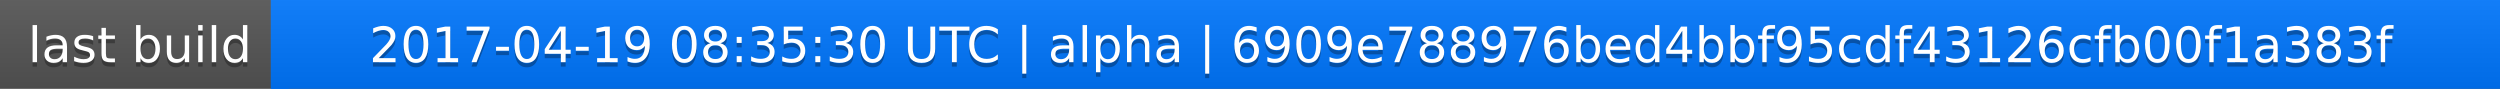
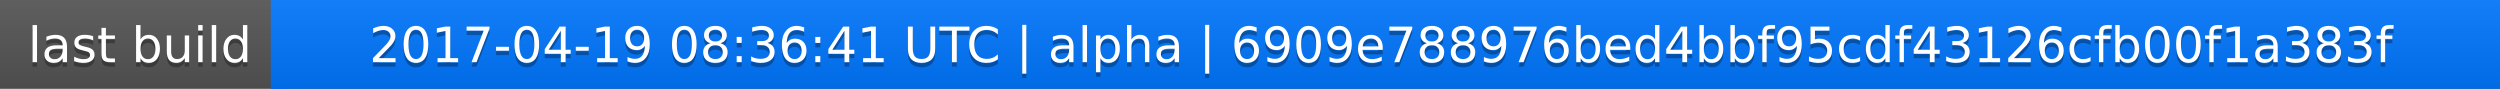
<svg xmlns="http://www.w3.org/2000/svg" width="563" height="20">
  <linearGradient id="a" x2="0" y2="100%">
    <stop offset="0" stop-color="#bbb" stop-opacity=".1" />
    <stop offset="1" stop-opacity=".1" />
  </linearGradient>
  <rect rx="0" width="563" height="20" fill="#555" />
  <rect rx="0" x="61" width="502" height="20" fill="#07f" />
  <path fill="#07f" d="M61 0h4v20h-4z" />
  <rect rx="0" width="563" height="20" fill="url(#a)" />
  <g fill="#fff" text-anchor="middle" font-family="DejaVu Sans,Verdana,Geneva,sans-serif" font-size="11">
    <text x="31.5" y="15" fill="#010101" fill-opacity=".3">last build</text>
    <text x="31.5" y="14">last build</text>
-     <text x="311" y="15" fill="#010101" fill-opacity=".3">2017-04-19 08:35:30 UTC | alpha | 6909e788976bed4bbf95cdf43126cfb00f1a383f</text>
-     <text x="311" y="14">2017-04-19 08:35:30 UTC | alpha | 6909e788976bed4bbf95cdf43126cfb00f1a383f</text>
+     <text x="311" y="15" fill="#010101" fill-opacity=".3">2017-04-19 08:36:41 UTC | alpha | 6909e788976bed4bbf95cdf43126cfb00f1a383f</text>
+     <text x="311" y="14">2017-04-19 08:36:41 UTC | alpha | 6909e788976bed4bbf95cdf43126cfb00f1a383f</text>
  </g>
</svg>
